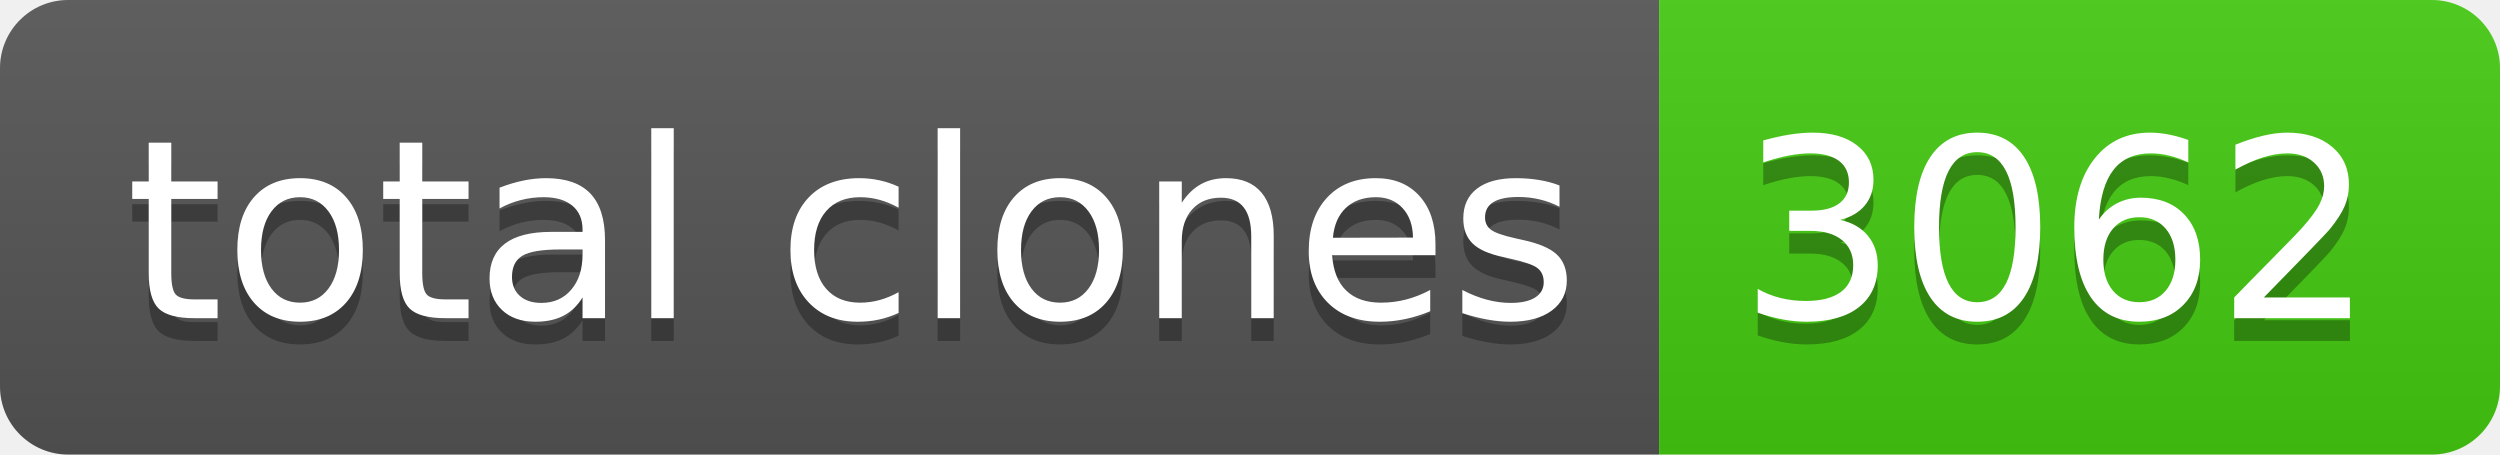
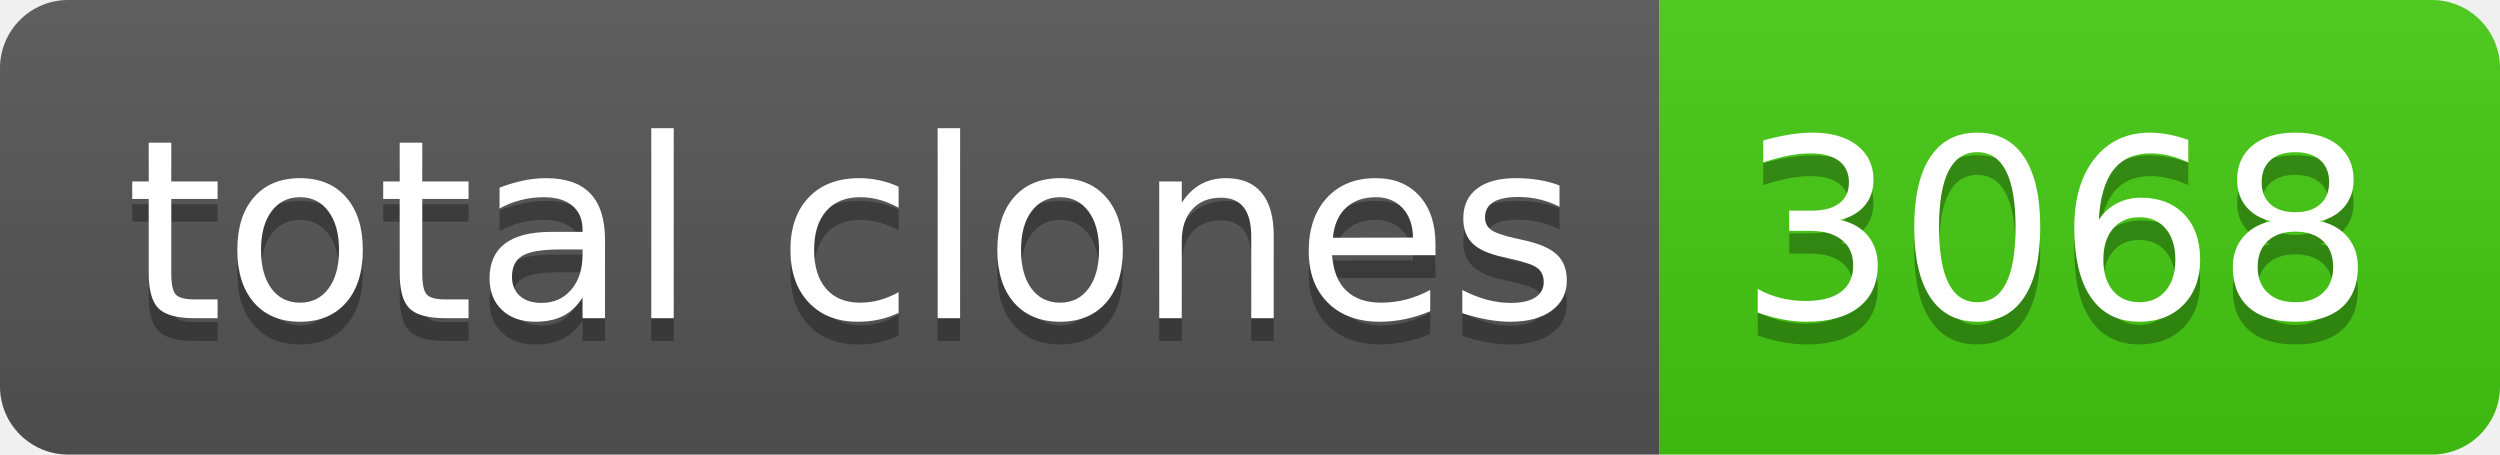
- <svg xmlns="http://www.w3.org/2000/svg" width="110" height="20" role="img" aria-label="total clones: 3062">
+ <svg xmlns="http://www.w3.org/2000/svg" width="110" height="20" role="img" aria-label="total clones: 3068">
  <linearGradient id="s" x2="0" y2="100%">
    <stop offset="0" stop-color="#bbb" stop-opacity=".1" />
    <stop offset="1" stop-opacity=".1" />
  </linearGradient>
  <clipPath id="r">
    <rect width="110" height="20" rx="3" fill="#fff" />
  </clipPath>
  <g clip-path="url(#r)">
    <rect width="73" height="20" fill="#555" />
    <rect x="73" width="37" height="20" fill="#4c1" />
    <rect width="110" height="20" fill="url(#s)" />
  </g>
  <g fill="#fff" text-anchor="middle" font-family="Verdana,Geneva,DejaVu Sans,sans-serif" text-rendering="geometricPrecision" font-size="110">
    <text aria-hidden="true" x="375" y="150" fill="#010101" fill-opacity=".3" transform="scale(.1)" textLength="630">total clones</text>
    <text x="375" y="140" transform="scale(.1)" fill="#fff" textLength="630">total clones</text>
-     <text aria-hidden="true" x="905" y="150" fill="#010101" fill-opacity=".3" transform="scale(.1)" textLength="270">3062</text>
-     <text x="905" y="140" transform="scale(.1)" fill="#fff" textLength="270">3062</text>
+     <text aria-hidden="true" x="905" y="150" fill="#010101" fill-opacity=".3" transform="scale(.1)" textLength="270">3068</text>
+     <text x="905" y="140" transform="scale(.1)" fill="#fff" textLength="270">3068</text>
  </g>
</svg>
